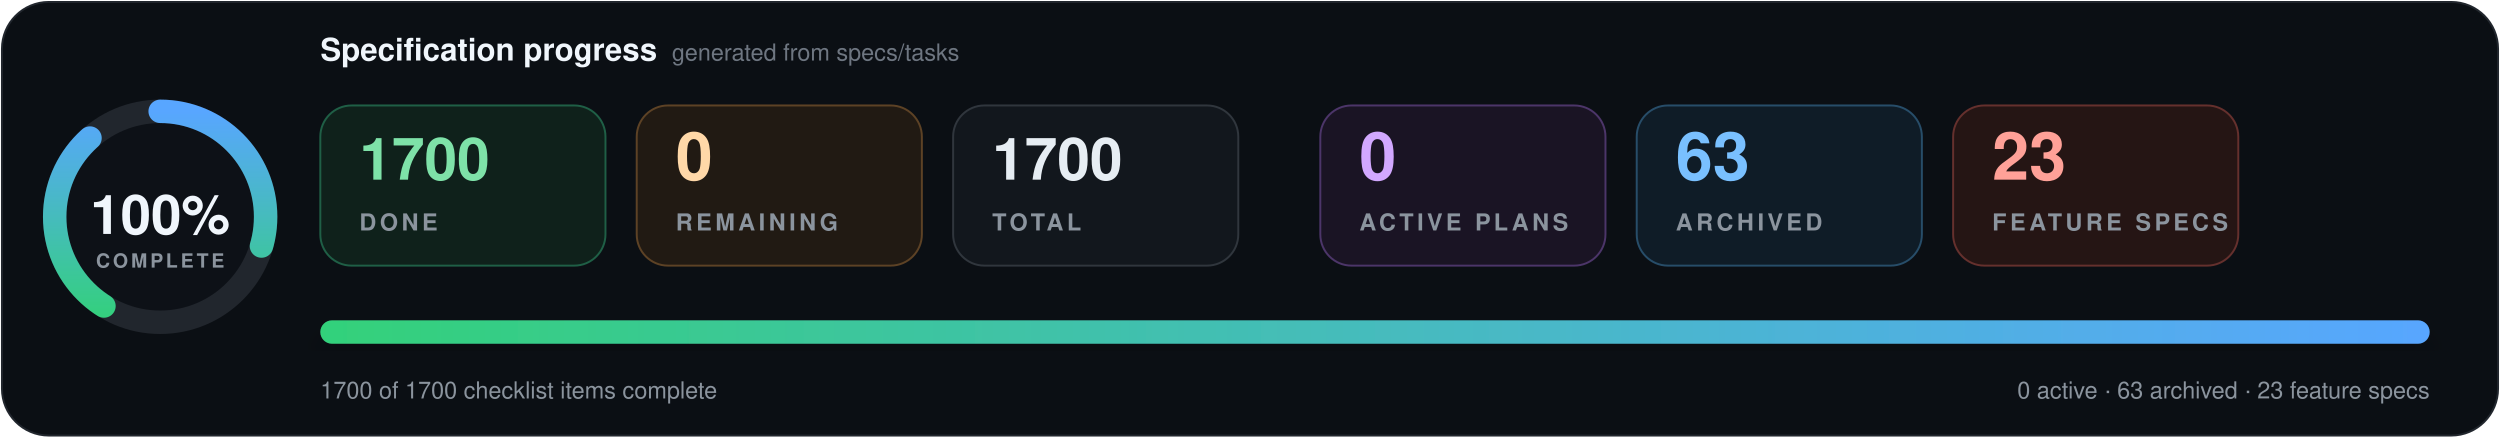
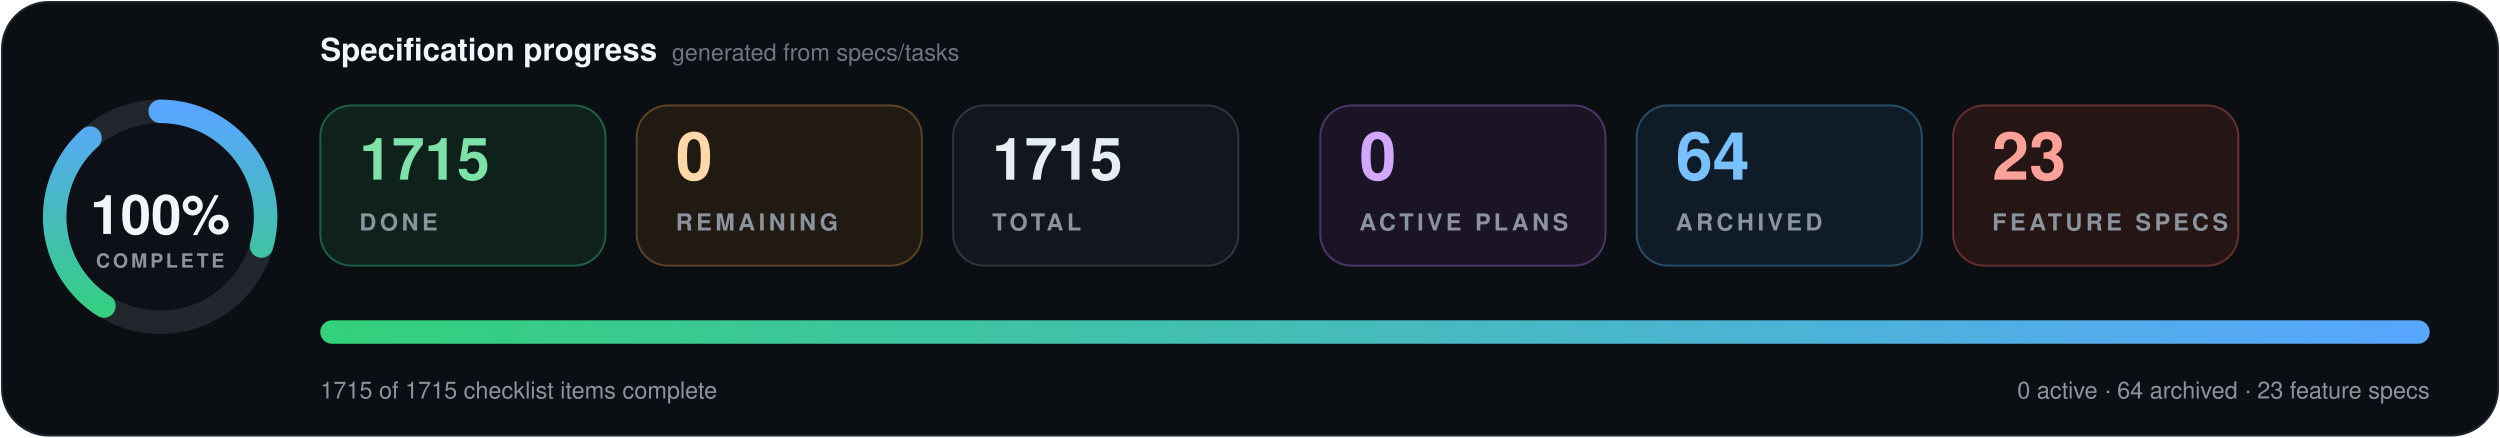
- <svg xmlns="http://www.w3.org/2000/svg" data-cache-version="1786831712" width="1280" height="224" viewBox="0 0 1280 224" role="img" aria-labelledby="title description" font-family="system-ui, -apple-system, BlinkMacSystemFont, 'Segoe UI', Helvetica, Arial, sans-serif" font-variant-numeric="tabular-nums">
+ <svg xmlns="http://www.w3.org/2000/svg" data-cache-version="1786834168" width="1280" height="224" viewBox="0 0 1280 224" role="img" aria-labelledby="title description" font-family="system-ui, -apple-system, BlinkMacSystemFont, 'Segoe UI', Helvetica, Arial, sans-serif" font-variant-numeric="tabular-nums">
  <defs>
    <linearGradient id="progress" x1="0" x2="1">
      <stop offset="0" stop-color="#33d17a" />
      <stop offset="1" stop-color="#58a6ff" />
    </linearGradient>
    <filter id="shadow" x="-10%" y="-20%" width="120%" height="150%">
      <feDropShadow dx="0" dy="7" stdDeviation="9" flood-color="#000" flood-opacity=".28" />
    </filter>
  </defs>
  <rect x="1" y="1" width="1278" height="222" rx="24" fill="#0b0f14" stroke="#21262d" />
  <g transform="translate(82 111)">
    <circle r="54" fill="#0d1117" stroke="#21262d" stroke-width="12" />
    <circle r="54" fill="none" stroke="url(#progress)" stroke-width="12" stroke-linecap="round" pathLength="100" stroke-dasharray="100 100" transform="rotate(-90)" />
    <text y="-1" text-anchor="middle" dominant-baseline="middle" fill="#f0f6fc" font-size="28" font-weight="800">100%</text>
    <text y="26" text-anchor="middle" fill="#8b949e" font-size="10" font-weight="700" letter-spacing="1.5">COMPLETE</text>
  </g>
  <text x="164" y="31" fill="#f0f6fc" font-size="16" font-weight="750">Specification progress</text>
  <text x="344" y="31" fill="#6e7681" font-size="12">generated from specs/tasks</text>
  <g transform="translate(164 54)">
    <rect width="146" height="82" rx="16" fill="#0f211b" stroke="#1f5f46" />
-     <text x="20" y="38" fill="#7ee2a8" font-size="30" font-weight="750">1700</text>
+     <text x="20" y="38" fill="#7ee2a8" font-size="30" font-weight="750">1715</text>
    <text x="20" y="64" fill="#8b949e" font-size="12" font-weight="700" letter-spacing="1.8">DONE</text>
  </g>
  <g transform="translate(326 54)">
    <rect width="146" height="82" rx="16" fill="#211a13" stroke="#5d4225" />
    <text x="20" y="38" fill="#ffd8a8" font-size="34" font-weight="750">0</text>
    <text x="20" y="64" fill="#8b949e" font-size="12" font-weight="700" letter-spacing="1.8">REMAINING</text>
  </g>
  <g transform="translate(488 54)">
    <rect width="146" height="82" rx="16" fill="#12171d" stroke="#30363d" />
-     <text x="20" y="38" fill="#e6edf3" font-size="30" font-weight="750">1700</text>
+     <text x="20" y="38" fill="#e6edf3" font-size="30" font-weight="750">1715</text>
    <text x="20" y="64" fill="#8b949e" font-size="12" font-weight="700" letter-spacing="1.8">TOTAL</text>
  </g>
  <g transform="translate(676 54)">
    <rect width="146" height="82" rx="16" fill="#1a1424" stroke="#4c3569" />
    <text x="20" y="38" fill="#d2a8ff" font-size="34" font-weight="750">0</text>
    <text x="20" y="64" fill="#8b949e" font-size="12" font-weight="700" letter-spacing="1.8">ACTIVE PLANS</text>
  </g>
  <g transform="translate(838 54)">
    <rect width="146" height="82" rx="16" fill="#0f1c27" stroke="#274d69" />
-     <text x="20" y="38" fill="#79c0ff" font-size="34" font-weight="750">63</text>
+     <text x="20" y="38" fill="#79c0ff" font-size="34" font-weight="750">64</text>
    <text x="20" y="64" fill="#8b949e" font-size="12" font-weight="700" letter-spacing="1.8">ARCHIVED</text>
  </g>
  <g transform="translate(1000 54)">
    <rect width="146" height="82" rx="16" fill="#251514" stroke="#65302d" />
    <text x="20" y="38" fill="#ffa198" font-size="34" font-weight="750">23</text>
    <text x="20" y="64" fill="#8b949e" font-size="12" font-weight="700" letter-spacing="1.8">FEATURE SPECS</text>
  </g>
  <g filter="url(#shadow)">
    <rect x="164" y="164" width="1080" height="12" rx="6" fill="#1b2128" />
    <rect x="164" y="164" width="1080" height="12" rx="6" fill="url(#progress)" />
  </g>
-   <text x="164" y="204" fill="#8b949e" font-size="12">1700 of 1700 checklist items complete</text>
-   <text x="1244" y="204" text-anchor="end" fill="#8b949e" font-size="12">0 active · 63 archived · 23 feature specs</text>
+   <text x="164" y="204" fill="#8b949e" font-size="12">1715 of 1715 checklist items complete</text>
+   <text x="1244" y="204" text-anchor="end" fill="#8b949e" font-size="12">0 active · 64 archived · 23 feature specs</text>
</svg>
